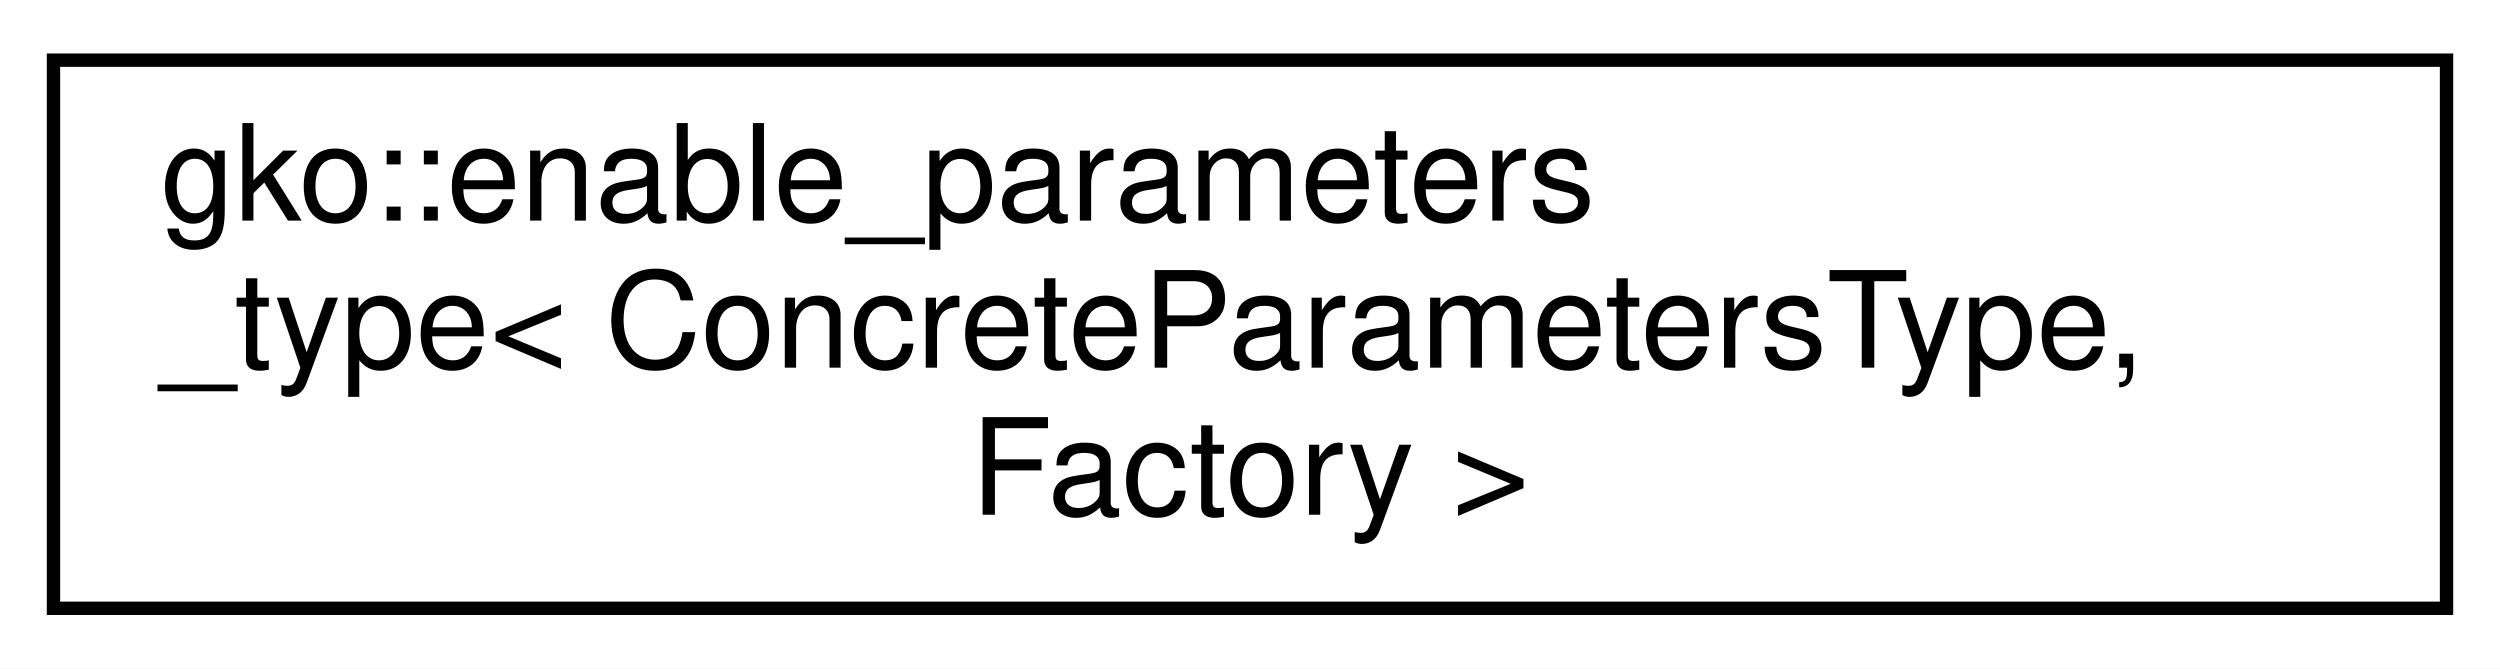
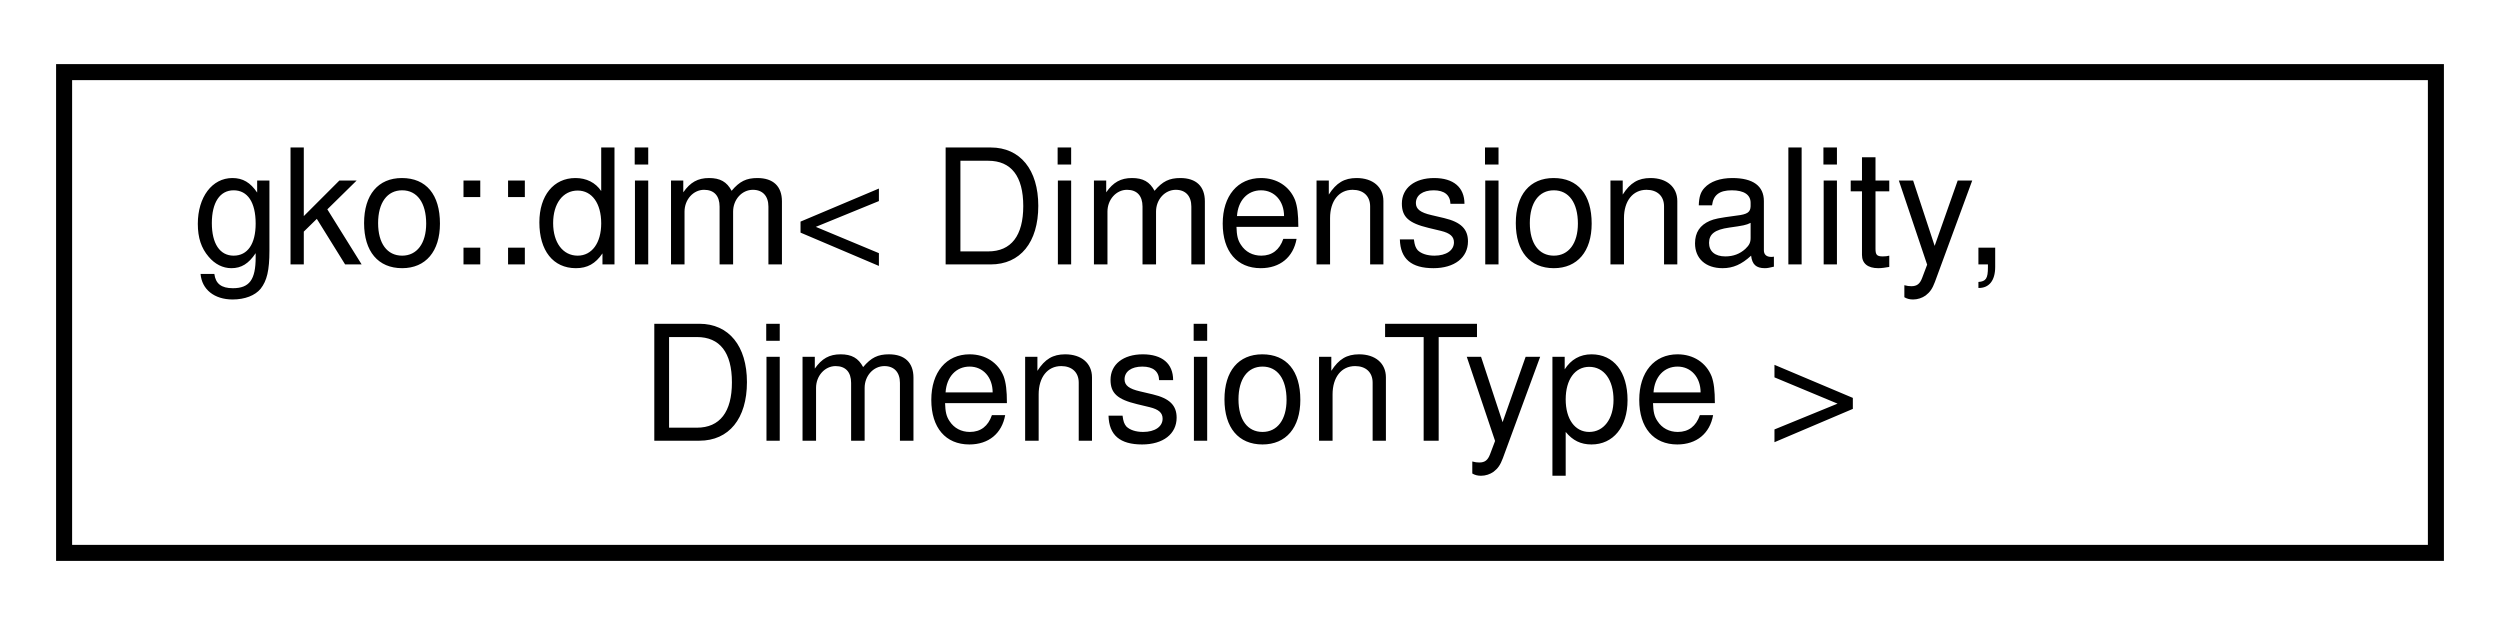
- <svg xmlns="http://www.w3.org/2000/svg" xmlns:xlink="http://www.w3.org/1999/xlink" width="187pt" height="50pt" viewBox="0.00 0.00 187.00 50.00">
-   <g id="graph0" class="graph" transform="scale(1 1) rotate(0) translate(4 46)">
-     <polygon fill="#ffffff" stroke="transparent" points="-4,4 -4,-46 183,-46 183,4 -4,4" />
+ <svg xmlns="http://www.w3.org/2000/svg" xmlns:xlink="http://www.w3.org/1999/xlink" width="156pt" height="39pt" viewBox="0.00 0.00 156.00 39.00">
+   <g id="graph0" class="graph" transform="scale(1 1) rotate(0) translate(4 35)">
+     <polygon fill="#ffffff" stroke="transparent" points="-4,4 -4,-35 152,-35 152,4 -4,4" />
    <g id="node1" class="node">
      <g id="a_node1">
-         <a xlink:href="structgko_1_1enable__parameters__type.html" target="_top" xlink:title="The enable_parameters_type mixin is used to create a base implementation of the factory parameters st...">
-           <polygon fill="#ffffff" stroke="#000000" points="0,-.5 0,-41.5 179,-41.5 179,-.5 0,-.5" />
-           <text text-anchor="start" x="8" y="-29.5" font-family="Helvetica,sans-Serif" font-size="10.00" fill="#000000">gko::enable_parameters</text>
-           <text text-anchor="start" x="8" y="-18.5" font-family="Helvetica,sans-Serif" font-size="10.00" fill="#000000">_type&lt; ConcreteParametersType,</text>
-           <text text-anchor="middle" x="89.5" y="-7.5" font-family="Helvetica,sans-Serif" font-size="10.00" fill="#000000"> Factory &gt;</text>
+         <a xlink:href="structgko_1_1dim.html" target="_top" xlink:title="A type representing the dimensions of a multidimensional object.">
+           <polygon fill="#ffffff" stroke="#000000" points="0,-.5 0,-30.5 148,-30.5 148,-.5 0,-.5" />
+           <text text-anchor="start" x="8" y="-18.5" font-family="Helvetica,sans-Serif" font-size="10.00" fill="#000000">gko::dim&lt; Dimensionality,</text>
+           <text text-anchor="middle" x="74" y="-7.5" font-family="Helvetica,sans-Serif" font-size="10.00" fill="#000000"> DimensionType &gt;</text>
        </a>
      </g>
    </g>
  </g>
</svg>
